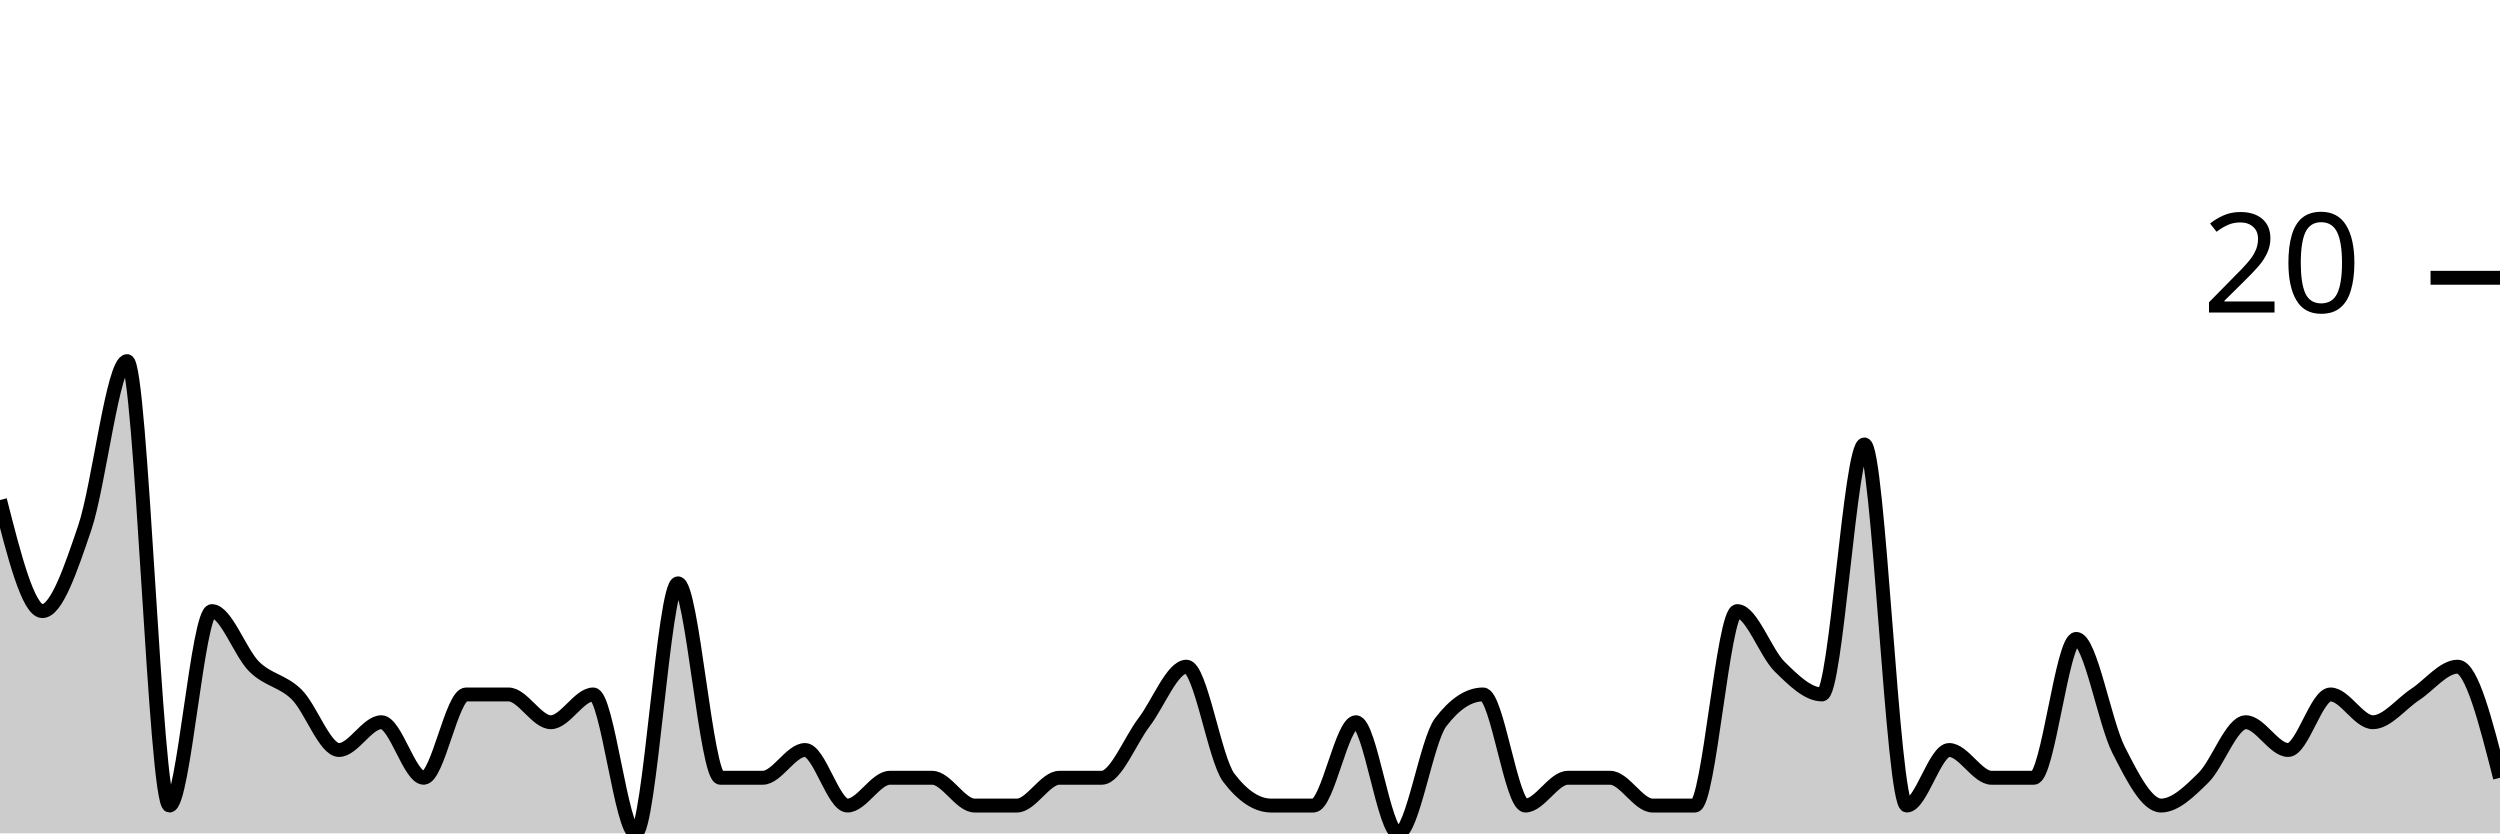
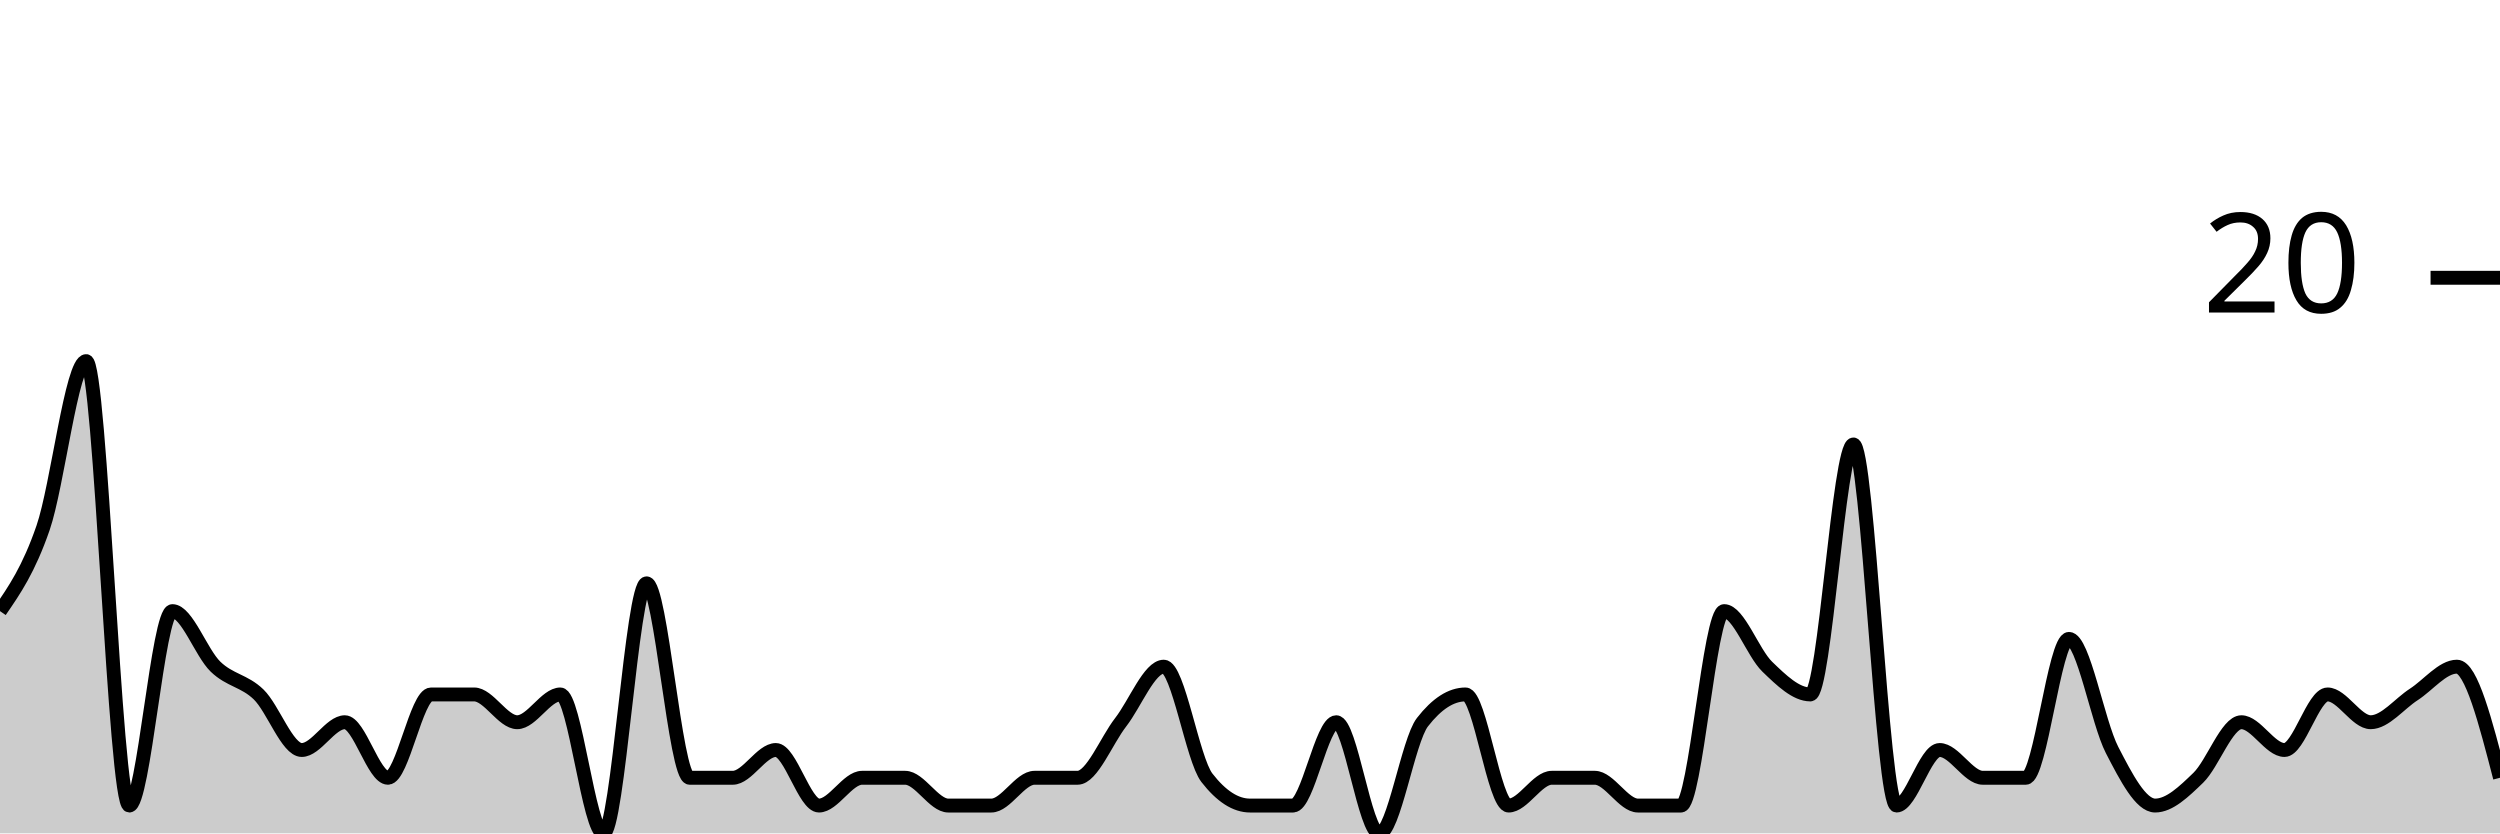
<svg xmlns="http://www.w3.org/2000/svg" viewBox="0 0 180 60">
  <g transform="translate(0,20)">
-     <path class="area" fill="rgba(0, 0, 0, 0.2)" d="M0,16C1.017,20,2.034,24,3.051,24C4.068,24,5.085,21,6.102,18C7.119,15,8.136,6,9.153,6C10.169,6,11.186,38,12.203,38C13.22,38,14.237,24,15.254,24C16.271,24,17.288,27,18.305,28C19.322,29,20.339,29,21.356,30C22.373,31,23.39,34,24.407,34C25.424,34,26.441,32,27.458,32C28.475,32,29.492,36,30.508,36C31.525,36,32.542,30,33.559,30C34.576,30,35.593,30,36.61,30C37.627,30,38.644,32,39.661,32C40.678,32,41.695,30,42.712,30C43.729,30,44.746,40,45.763,40C46.78,40,47.797,22,48.814,22C49.831,22,50.847,36,51.864,36C52.881,36,53.898,36,54.915,36C55.932,36,56.949,34,57.966,34C58.983,34,60,38,61.017,38C62.034,38,63.051,36,64.068,36C65.085,36,66.102,36,67.119,36C68.136,36,69.153,38,70.169,38C71.186,38,72.203,38,73.22,38C74.237,38,75.254,36,76.271,36C77.288,36,78.305,36,79.322,36C80.339,36,81.356,33.333,82.373,32C83.39,30.667,84.407,28,85.424,28C86.441,28,87.458,34.667,88.475,36C89.492,37.333,90.508,38,91.525,38C92.542,38,93.559,38,94.576,38C95.593,38,96.61,32,97.627,32C98.644,32,99.661,40,100.678,40C101.695,40,102.712,33.333,103.729,32C104.746,30.667,105.763,30,106.78,30C107.797,30,108.814,38,109.831,38C110.847,38,111.864,36,112.881,36C113.898,36,114.915,36,115.932,36C116.949,36,117.966,38,118.983,38C120,38,121.017,38,122.034,38C123.051,38,124.068,24,125.085,24C126.102,24,127.119,27,128.136,28C129.153,29,130.169,30,131.186,30C132.203,30,133.22,12,134.237,12C135.254,12,136.271,38,137.288,38C138.305,38,139.322,34,140.339,34C141.356,34,142.373,36,143.39,36C144.407,36,145.424,36,146.441,36C147.458,36,148.475,26,149.492,26C150.508,26,151.525,32,152.542,34C153.559,36,154.576,38,155.593,38C156.61,38,157.627,37,158.644,36C159.661,35,160.678,32,161.695,32C162.712,32,163.729,34,164.746,34C165.763,34,166.78,30,167.797,30C168.814,30,169.831,32,170.847,32C171.864,32,172.881,30.667,173.898,30C174.915,29.333,175.932,28,176.949,28C177.966,28,178.983,32,180,36L180,40C178.983,40,177.966,40,176.949,40C175.932,40,174.915,40,173.898,40C172.881,40,171.864,40,170.847,40C169.831,40,168.814,40,167.797,40C166.78,40,165.763,40,164.746,40C163.729,40,162.712,40,161.695,40C160.678,40,159.661,40,158.644,40C157.627,40,156.61,40,155.593,40C154.576,40,153.559,40,152.542,40C151.525,40,150.508,40,149.492,40C148.475,40,147.458,40,146.441,40C145.424,40,144.407,40,143.39,40C142.373,40,141.356,40,140.339,40C139.322,40,138.305,40,137.288,40C136.271,40,135.254,40,134.237,40C133.22,40,132.203,40,131.186,40C130.169,40,129.153,40,128.136,40C127.119,40,126.102,40,125.085,40C124.068,40,123.051,40,122.034,40C121.017,40,120,40,118.983,40C117.966,40,116.949,40,115.932,40C114.915,40,113.898,40,112.881,40C111.864,40,110.847,40,109.831,40C108.814,40,107.797,40,106.78,40C105.763,40,104.746,40,103.729,40C102.712,40,101.695,40,100.678,40C99.661,40,98.644,40,97.627,40C96.61,40,95.593,40,94.576,40C93.559,40,92.542,40,91.525,40C90.508,40,89.492,40,88.475,40C87.458,40,86.441,40,85.424,40C84.407,40,83.39,40,82.373,40C81.356,40,80.339,40,79.322,40C78.305,40,77.288,40,76.271,40C75.254,40,74.237,40,73.22,40C72.203,40,71.186,40,70.169,40C69.153,40,68.136,40,67.119,40C66.102,40,65.085,40,64.068,40C63.051,40,62.034,40,61.017,40C60,40,58.983,40,57.966,40C56.949,40,55.932,40,54.915,40C53.898,40,52.881,40,51.864,40C50.847,40,49.831,40,48.814,40C47.797,40,46.78,40,45.763,40C44.746,40,43.729,40,42.712,40C41.695,40,40.678,40,39.661,40C38.644,40,37.627,40,36.61,40C35.593,40,34.576,40,33.559,40C32.542,40,31.525,40,30.508,40C29.492,40,28.475,40,27.458,40C26.441,40,25.424,40,24.407,40C23.39,40,22.373,40,21.356,40C20.339,40,19.322,40,18.305,40C17.288,40,16.271,40,15.254,40C14.237,40,13.22,40,12.203,40C11.186,40,10.169,40,9.153,40C8.136,40,7.119,40,6.102,40C5.085,40,4.068,40,3.051,40C2.034,40,1.017,40,0,40Z" />
-     <path class="line" stroke="black" fill="none" d="M0,16C1.017,20,2.034,24,3.051,24C4.068,24,5.085,21,6.102,18C7.119,15,8.136,6,9.153,6C10.169,6,11.186,38,12.203,38C13.22,38,14.237,24,15.254,24C16.271,24,17.288,27,18.305,28C19.322,29,20.339,29,21.356,30C22.373,31,23.39,34,24.407,34C25.424,34,26.441,32,27.458,32C28.475,32,29.492,36,30.508,36C31.525,36,32.542,30,33.559,30C34.576,30,35.593,30,36.61,30C37.627,30,38.644,32,39.661,32C40.678,32,41.695,30,42.712,30C43.729,30,44.746,40,45.763,40C46.78,40,47.797,22,48.814,22C49.831,22,50.847,36,51.864,36C52.881,36,53.898,36,54.915,36C55.932,36,56.949,34,57.966,34C58.983,34,60,38,61.017,38C62.034,38,63.051,36,64.068,36C65.085,36,66.102,36,67.119,36C68.136,36,69.153,38,70.169,38C71.186,38,72.203,38,73.22,38C74.237,38,75.254,36,76.271,36C77.288,36,78.305,36,79.322,36C80.339,36,81.356,33.333,82.373,32C83.39,30.667,84.407,28,85.424,28C86.441,28,87.458,34.667,88.475,36C89.492,37.333,90.508,38,91.525,38C92.542,38,93.559,38,94.576,38C95.593,38,96.61,32,97.627,32C98.644,32,99.661,40,100.678,40C101.695,40,102.712,33.333,103.729,32C104.746,30.667,105.763,30,106.78,30C107.797,30,108.814,38,109.831,38C110.847,38,111.864,36,112.881,36C113.898,36,114.915,36,115.932,36C116.949,36,117.966,38,118.983,38C120,38,121.017,38,122.034,38C123.051,38,124.068,24,125.085,24C126.102,24,127.119,27,128.136,28C129.153,29,130.169,30,131.186,30C132.203,30,133.22,12,134.237,12C135.254,12,136.271,38,137.288,38C138.305,38,139.322,34,140.339,34C141.356,34,142.373,36,143.39,36C144.407,36,145.424,36,146.441,36C147.458,36,148.475,26,149.492,26C150.508,26,151.525,32,152.542,34C153.559,36,154.576,38,155.593,38C156.61,38,157.627,37,158.644,36C159.661,35,160.678,32,161.695,32C162.712,32,163.729,34,164.746,34C165.763,34,166.78,30,167.797,30C168.814,30,169.831,32,170.847,32C171.864,32,172.881,30.667,173.898,30C174.915,29.333,175.932,28,176.949,28C177.966,28,178.983,32,180,36" />
+     <path class="area" fill="rgba(0, 0, 0, 0.2)" d="M0,24C1.034,22.5,2.069,21,3.103,18C4.138,15,5.172,6,6.207,6C7.241,6,8.276,38,9.31,38C10.345,38,11.379,24,12.414,24C13.448,24,14.483,27,15.517,28C16.552,29,17.586,29,18.621,30C19.655,31,20.69,34,21.724,34C22.759,34,23.793,32,24.828,32C25.862,32,26.897,36,27.931,36C28.966,36,30,30,31.034,30C32.069,30,33.103,30,34.138,30C35.172,30,36.207,32,37.241,32C38.276,32,39.31,30,40.345,30C41.379,30,42.414,40,43.448,40C44.483,40,45.517,22,46.552,22C47.586,22,48.621,36,49.655,36C50.69,36,51.724,36,52.759,36C53.793,36,54.828,34,55.862,34C56.897,34,57.931,38,58.966,38C60,38,61.034,36,62.069,36C63.103,36,64.138,36,65.172,36C66.207,36,67.241,38,68.276,38C69.31,38,70.345,38,71.379,38C72.414,38,73.448,36,74.483,36C75.517,36,76.552,36,77.586,36C78.621,36,79.655,33.333,80.69,32C81.724,30.667,82.759,28,83.793,28C84.828,28,85.862,34.667,86.897,36C87.931,37.333,88.966,38,90,38C91.034,38,92.069,38,93.103,38C94.138,38,95.172,32,96.207,32C97.241,32,98.276,40,99.31,40C100.345,40,101.379,33.333,102.414,32C103.448,30.667,104.483,30,105.517,30C106.552,30,107.586,38,108.621,38C109.655,38,110.69,36,111.724,36C112.759,36,113.793,36,114.828,36C115.862,36,116.897,38,117.931,38C118.966,38,120,38,121.034,38C122.069,38,123.103,24,124.138,24C125.172,24,126.207,27,127.241,28C128.276,29,129.31,30,130.345,30C131.379,30,132.414,12,133.448,12C134.483,12,135.517,38,136.552,38C137.586,38,138.621,34,139.655,34C140.69,34,141.724,36,142.759,36C143.793,36,144.828,36,145.862,36C146.897,36,147.931,26,148.966,26C150,26,151.034,32,152.069,34C153.103,36,154.138,38,155.172,38C156.207,38,157.241,37,158.276,36C159.31,35,160.345,32,161.379,32C162.414,32,163.448,34,164.483,34C165.517,34,166.552,30,167.586,30C168.621,30,169.655,32,170.69,32C171.724,32,172.759,30.667,173.793,30C174.828,29.333,175.862,28,176.897,28C177.931,28,178.966,32,180,36L180,40C178.966,40,177.931,40,176.897,40C175.862,40,174.828,40,173.793,40C172.759,40,171.724,40,170.69,40C169.655,40,168.621,40,167.586,40C166.552,40,165.517,40,164.483,40C163.448,40,162.414,40,161.379,40C160.345,40,159.31,40,158.276,40C157.241,40,156.207,40,155.172,40C154.138,40,153.103,40,152.069,40C151.034,40,150,40,148.966,40C147.931,40,146.897,40,145.862,40C144.828,40,143.793,40,142.759,40C141.724,40,140.69,40,139.655,40C138.621,40,137.586,40,136.552,40C135.517,40,134.483,40,133.448,40C132.414,40,131.379,40,130.345,40C129.31,40,128.276,40,127.241,40C126.207,40,125.172,40,124.138,40C123.103,40,122.069,40,121.034,40C120,40,118.966,40,117.931,40C116.897,40,115.862,40,114.828,40C113.793,40,112.759,40,111.724,40C110.69,40,109.655,40,108.621,40C107.586,40,106.552,40,105.517,40C104.483,40,103.448,40,102.414,40C101.379,40,100.345,40,99.31,40C98.276,40,97.241,40,96.207,40C95.172,40,94.138,40,93.103,40C92.069,40,91.034,40,90,40C88.966,40,87.931,40,86.897,40C85.862,40,84.828,40,83.793,40C82.759,40,81.724,40,80.69,40C79.655,40,78.621,40,77.586,40C76.552,40,75.517,40,74.483,40C73.448,40,72.414,40,71.379,40C70.345,40,69.31,40,68.276,40C67.241,40,66.207,40,65.172,40C64.138,40,63.103,40,62.069,40C61.034,40,60,40,58.966,40C57.931,40,56.897,40,55.862,40C54.828,40,53.793,40,52.759,40C51.724,40,50.69,40,49.655,40C48.621,40,47.586,40,46.552,40C45.517,40,44.483,40,43.448,40C42.414,40,41.379,40,40.345,40C39.31,40,38.276,40,37.241,40C36.207,40,35.172,40,34.138,40C33.103,40,32.069,40,31.034,40C30,40,28.966,40,27.931,40C26.897,40,25.862,40,24.828,40C23.793,40,22.759,40,21.724,40C20.69,40,19.655,40,18.621,40C17.586,40,16.552,40,15.517,40C14.483,40,13.448,40,12.414,40C11.379,40,10.345,40,9.31,40C8.276,40,7.241,40,6.207,40C5.172,40,4.138,40,3.103,40C2.069,40,1.034,40,0,40Z" />
+     <path class="line" stroke="black" fill="none" d="M0,24C1.034,22.5,2.069,21,3.103,18C4.138,15,5.172,6,6.207,6C7.241,6,8.276,38,9.31,38C10.345,38,11.379,24,12.414,24C13.448,24,14.483,27,15.517,28C16.552,29,17.586,29,18.621,30C19.655,31,20.69,34,21.724,34C22.759,34,23.793,32,24.828,32C25.862,32,26.897,36,27.931,36C28.966,36,30,30,31.034,30C32.069,30,33.103,30,34.138,30C35.172,30,36.207,32,37.241,32C38.276,32,39.31,30,40.345,30C41.379,30,42.414,40,43.448,40C44.483,40,45.517,22,46.552,22C47.586,22,48.621,36,49.655,36C50.69,36,51.724,36,52.759,36C53.793,36,54.828,34,55.862,34C56.897,34,57.931,38,58.966,38C60,38,61.034,36,62.069,36C63.103,36,64.138,36,65.172,36C66.207,36,67.241,38,68.276,38C69.31,38,70.345,38,71.379,38C72.414,38,73.448,36,74.483,36C75.517,36,76.552,36,77.586,36C78.621,36,79.655,33.333,80.69,32C81.724,30.667,82.759,28,83.793,28C84.828,28,85.862,34.667,86.897,36C87.931,37.333,88.966,38,90,38C91.034,38,92.069,38,93.103,38C94.138,38,95.172,32,96.207,32C97.241,32,98.276,40,99.31,40C100.345,40,101.379,33.333,102.414,32C103.448,30.667,104.483,30,105.517,30C106.552,30,107.586,38,108.621,38C109.655,38,110.69,36,111.724,36C112.759,36,113.793,36,114.828,36C115.862,36,116.897,38,117.931,38C118.966,38,120,38,121.034,38C122.069,38,123.103,24,124.138,24C125.172,24,126.207,27,127.241,28C128.276,29,129.31,30,130.345,30C131.379,30,132.414,12,133.448,12C134.483,12,135.517,38,136.552,38C137.586,38,138.621,34,139.655,34C140.69,34,141.724,36,142.759,36C143.793,36,144.828,36,145.862,36C146.897,36,147.931,26,148.966,26C150,26,151.034,32,152.069,34C153.103,36,154.138,38,155.172,38C156.207,38,157.241,37,158.276,36C159.31,35,160.345,32,161.379,32C162.414,32,163.448,34,164.483,34C165.517,34,166.552,30,167.586,30C168.621,30,169.655,32,170.69,32C171.724,32,172.759,30.667,173.793,30C174.828,29.333,175.862,28,176.897,28C177.931,28,178.966,32,180,36" />
    <path class="axis-ceiling" stroke-width="1" stroke="black" fill="none" d="M175,0L180,0" />
    <text class="axis-ceiling-label" font-family="sans-serif" text-anchor="end" font-size="10px" x="170" y="2.5">20</text>
  </g>
</svg>
